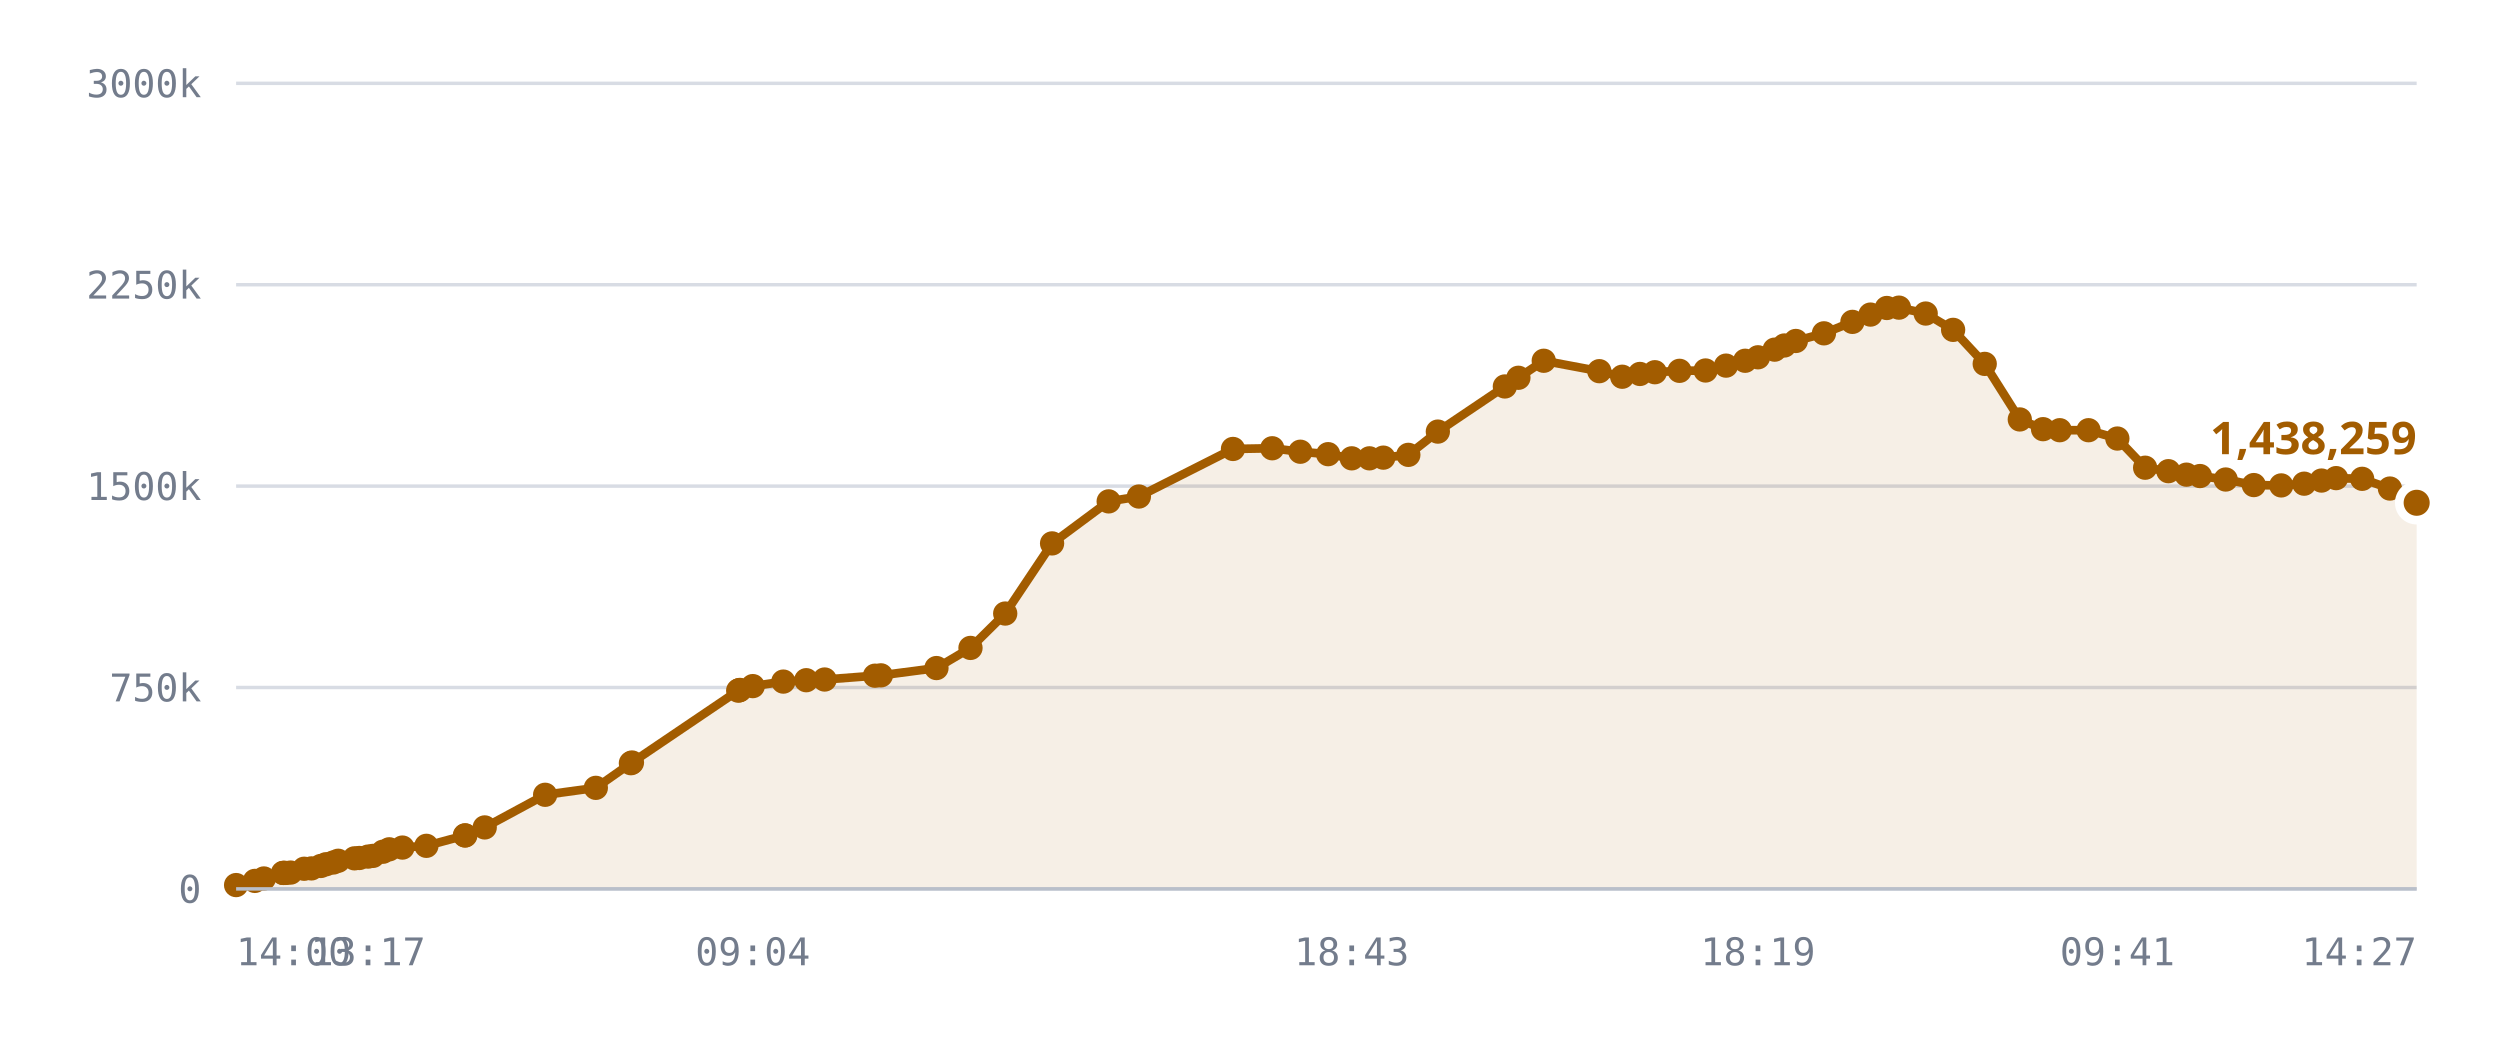
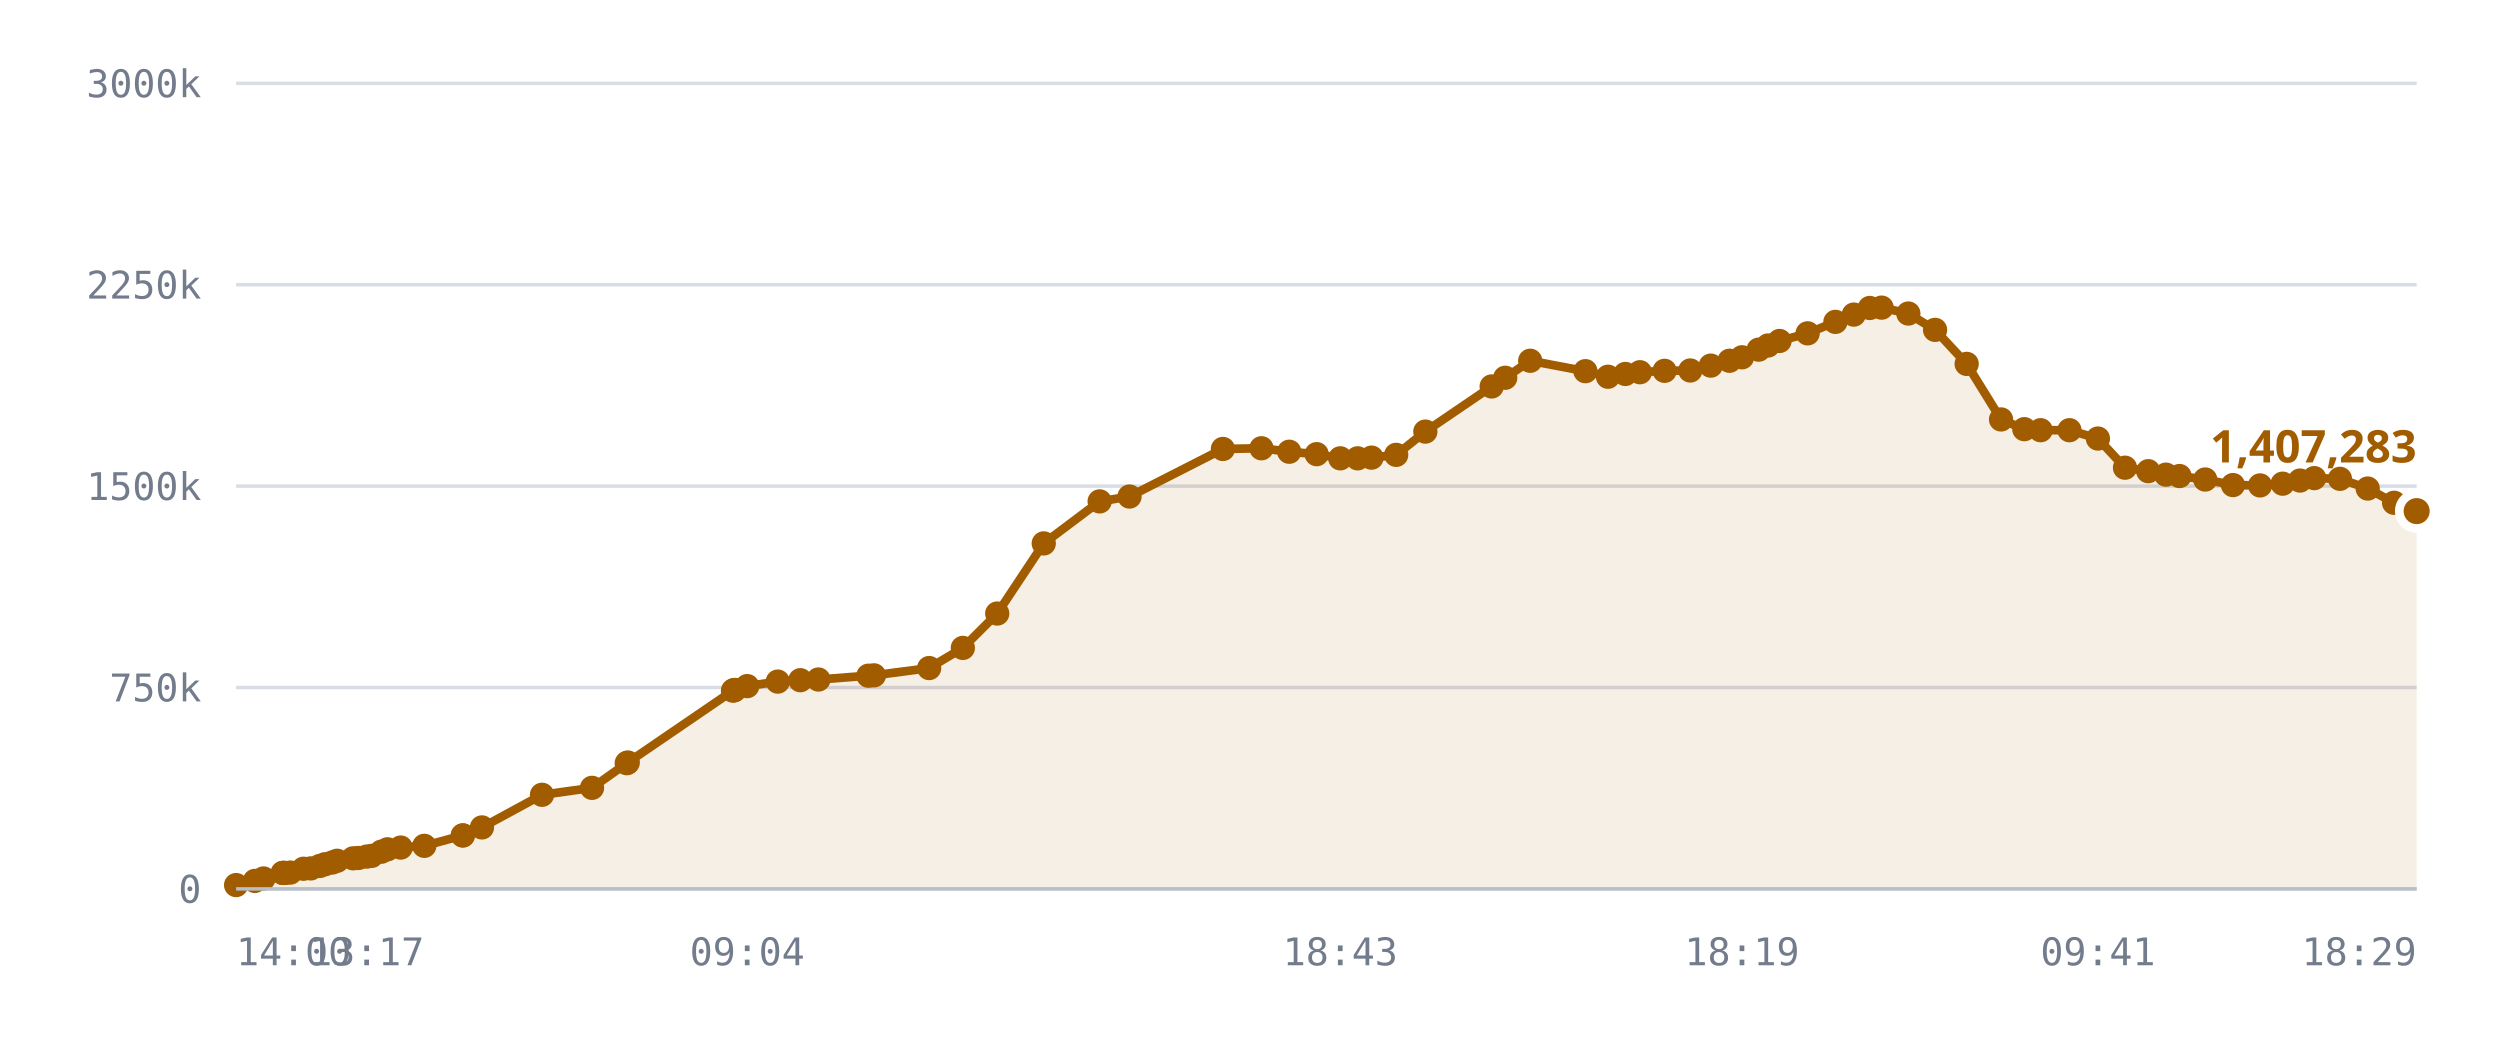
<svg xmlns="http://www.w3.org/2000/svg" viewBox="0 0 720 300" role="img" aria-label="Published DID profiles, sharded namespace">
  <style>
    .grid      { stroke: var(--chart-grid, #d8dce4); stroke-width: 1; }
    .cap       { stroke: var(--chart-cap, #9a2b22); stroke-width: 1.5; stroke-dasharray: 5 4; }
    .cap-label { fill: var(--chart-cap, #9a2b22); font: 600 11px Archivo, system-ui, sans-serif; letter-spacing: .04em; }
    .tick      { fill: var(--chart-muted, #737c8c); font: 500 11px "IBM Plex Mono", ui-monospace, monospace; }
    .tick-y    { text-anchor: end; }
    .tick-x    { text-anchor: middle; }
    .series    { fill: none; stroke: var(--chart-line, #a25c00); stroke-width: 2.5; stroke-linejoin: round; stroke-linecap: round; }
    .fill      { fill: var(--chart-fill, rgba(162,92,0,.10)); stroke: none; }
    .dot       { fill: var(--chart-line, #a25c00); }
    .dot-last  { stroke: var(--chart-bg, #fff); stroke-width: 2.5; }
    .end-label { fill: var(--chart-line, #a25c00); font: 700 13px Archivo, system-ui, sans-serif; }
    .axis      { stroke: var(--chart-axis, #b9bfca); stroke-width: 1; }
  </style>
  <line x1="68" y1="256.0" x2="696" y2="256.0" class="grid" />
  <text x="58" y="260.0" class="tick tick-y">0</text>
  <line x1="68" y1="198.0" x2="696" y2="198.0" class="grid" />
  <text x="58" y="202.0" class="tick tick-y">750k</text>
  <line x1="68" y1="140.0" x2="696" y2="140.0" class="grid" />
  <text x="58" y="144.0" class="tick tick-y">1500k</text>
  <line x1="68" y1="82.0" x2="696" y2="82.0" class="grid" />
  <text x="58" y="86.0" class="tick tick-y">2250k</text>
  <line x1="68" y1="24.0" x2="696" y2="24.0" class="grid" />
  <text x="58" y="28.0" class="tick tick-y">3000k</text>
-   <path d="M68.0,254.9 L73.4,253.7 L76.0,253.0 L81.5,251.4 L81.7,251.4 L81.8,251.4 L82.3,251.4 L83.7,251.3 L87.6,250.2 L89.7,250.1 L92.4,249.4 L93.9,248.9 L96.0,248.4 L97.4,247.9 L102.1,247.2 L103.5,247.1 L106.0,246.7 L107.4,246.5 L110.3,245.3 L112.1,244.6 L115.9,244.1 L122.8,243.6 L133.9,240.6 L134.0,240.6 L139.6,238.3 L157.0,228.9 L171.6,226.9 L181.7,219.8 L182.0,219.6 L212.6,198.9 L212.9,198.8 L213.1,198.7 L216.8,197.6 L225.6,196.3 L232.2,195.9 L237.5,195.7 L252.0,194.6 L253.7,194.5 L269.7,192.4 L279.5,186.6 L289.5,176.7 L303.0,156.5 L319.3,144.4 L328.0,143.0 L355.1,129.3 L366.4,129.1 L374.5,130.1 L382.5,130.8 L389.3,132.0 L394.4,132.0 L398.4,131.8 L405.6,131.0 L414.1,124.3 L433.4,111.3 L437.3,108.8 L444.6,103.9 L460.6,106.9 L467.2,108.5 L472.3,107.7 L476.6,107.2 L483.7,106.8 L491.2,106.7 L497.1,105.3 L502.6,103.9 L506.3,102.9 L511.1,100.7 L513.9,99.5 L517.2,98.2 L525.3,96.0 L533.5,92.7 L538.7,90.6 L543.4,88.7 L546.9,88.6 L554.6,90.3 L562.5,95.0 L571.6,104.8 L581.7,120.8 L588.4,123.6 L593.2,123.9 L601.5,123.9 L609.8,126.3 L617.8,134.7 L624.5,135.7 L629.7,136.7 L633.6,137.1 L641.0,138.1 L649.1,139.7 L657.0,139.8 L663.6,139.3 L668.6,138.4 L672.8,137.7 L680.3,137.9 L688.3,140.7 L696.0,144.8 L696.0,256.0 L68.0,256.0 Z" class="fill" />
-   <path d="M68.0,254.9 L73.4,253.7 L76.0,253.0 L81.5,251.4 L81.7,251.4 L81.8,251.4 L82.3,251.4 L83.7,251.3 L87.6,250.2 L89.7,250.1 L92.4,249.4 L93.9,248.9 L96.0,248.4 L97.4,247.9 L102.1,247.2 L103.5,247.1 L106.0,246.7 L107.4,246.5 L110.3,245.3 L112.1,244.6 L115.9,244.1 L122.8,243.6 L133.9,240.6 L134.0,240.6 L139.6,238.3 L157.0,228.9 L171.6,226.9 L181.7,219.8 L182.0,219.6 L212.6,198.9 L212.9,198.8 L213.1,198.7 L216.8,197.6 L225.6,196.3 L232.2,195.9 L237.5,195.7 L252.0,194.6 L253.7,194.5 L269.7,192.4 L279.5,186.6 L289.5,176.7 L303.0,156.5 L319.3,144.4 L328.0,143.0 L355.1,129.3 L366.4,129.1 L374.5,130.1 L382.5,130.8 L389.3,132.0 L394.4,132.0 L398.4,131.8 L405.6,131.0 L414.1,124.3 L433.4,111.3 L437.3,108.8 L444.6,103.9 L460.6,106.9 L467.2,108.5 L472.3,107.7 L476.6,107.2 L483.7,106.8 L491.2,106.7 L497.1,105.3 L502.6,103.9 L506.3,102.9 L511.1,100.7 L513.9,99.5 L517.2,98.2 L525.3,96.0 L533.5,92.7 L538.7,90.6 L543.4,88.7 L546.9,88.6 L554.6,90.3 L562.5,95.0 L571.6,104.8 L581.7,120.8 L588.4,123.6 L593.2,123.9 L601.5,123.9 L609.8,126.3 L617.8,134.7 L624.5,135.7 L629.7,136.7 L633.6,137.1 L641.0,138.1 L649.1,139.7 L657.0,139.8 L663.6,139.3 L668.6,138.4 L672.8,137.7 L680.3,137.9 L688.3,140.7 L696.0,144.8" class="series" />
+   <path d="M68.0,254.9 L73.4,253.7 L75.9,253.0 L81.4,251.4 L81.6,251.4 L81.7,251.4 L82.1,251.4 L83.6,251.3 L87.4,250.2 L89.5,250.1 L92.1,249.4 L93.6,248.9 L95.7,248.4 L97.1,247.9 L101.7,247.2 L103.2,247.1 L105.6,246.7 L107.0,246.5 L109.8,245.3 L111.6,244.6 L115.4,244.1 L122.2,243.6 L133.3,240.6 L133.3,240.6 L138.8,238.3 L156.1,228.9 L170.5,226.9 L180.5,219.8 L180.8,219.6 L211.1,198.9 L211.4,198.8 L211.6,198.7 L215.2,197.6 L224.0,196.3 L230.5,195.9 L235.7,195.7 L250.1,194.6 L251.7,194.5 L267.6,192.4 L277.3,186.6 L287.2,176.7 L300.6,156.5 L316.7,144.4 L325.3,143.0 L352.2,129.3 L363.3,129.1 L371.3,130.1 L379.2,130.8 L386.0,132.0 L391.0,132.0 L395.0,131.8 L402.1,131.0 L410.5,124.3 L429.6,111.3 L433.5,108.8 L440.7,103.9 L456.6,106.9 L463.1,108.5 L468.1,107.7 L472.3,107.2 L479.4,106.8 L486.8,106.7 L492.7,105.3 L498.1,103.9 L501.7,102.9 L506.5,100.7 L509.2,99.5 L512.5,98.2 L520.6,96.0 L528.6,92.7 L533.9,90.6 L538.5,88.7 L541.9,88.6 L549.6,90.3 L557.3,95.0 L566.4,104.8 L576.3,120.8 L583.0,123.6 L587.7,123.9 L596.0,123.9 L604.2,126.3 L612.0,134.7 L618.7,135.7 L623.8,136.7 L627.7,137.1 L635.1,138.1 L643.1,139.7 L650.9,139.8 L657.4,139.3 L662.4,138.4 L666.5,137.7 L673.9,137.9 L681.9,140.7 L689.5,144.8 L696.0,147.2 L696.0,256.0 L68.0,256.0 Z" class="fill" />
+   <path d="M68.0,254.9 L73.4,253.7 L75.9,253.0 L81.4,251.4 L81.6,251.4 L81.7,251.4 L82.1,251.4 L83.6,251.3 L87.4,250.2 L89.5,250.1 L92.1,249.4 L93.6,248.9 L95.7,248.4 L97.1,247.9 L101.7,247.2 L103.2,247.1 L105.6,246.7 L107.0,246.5 L109.8,245.3 L111.6,244.6 L115.4,244.1 L122.2,243.6 L133.3,240.6 L133.3,240.6 L138.8,238.3 L156.1,228.9 L170.5,226.9 L180.5,219.8 L180.8,219.6 L211.1,198.9 L211.4,198.8 L211.6,198.7 L215.2,197.6 L224.0,196.3 L230.5,195.9 L235.7,195.7 L250.1,194.6 L251.7,194.5 L267.6,192.4 L277.3,186.6 L287.2,176.7 L300.6,156.5 L316.7,144.4 L325.3,143.0 L352.2,129.3 L363.3,129.1 L371.3,130.1 L379.2,130.8 L386.0,132.0 L391.0,132.0 L395.0,131.8 L402.1,131.0 L410.5,124.3 L429.6,111.3 L433.5,108.8 L440.7,103.9 L456.6,106.9 L463.1,108.5 L468.1,107.7 L472.3,107.2 L479.4,106.8 L486.8,106.7 L492.7,105.3 L498.1,103.9 L501.7,102.9 L506.5,100.7 L509.2,99.5 L512.5,98.2 L520.6,96.0 L528.6,92.7 L533.9,90.6 L538.5,88.7 L541.9,88.6 L549.6,90.3 L557.3,95.0 L566.4,104.8 L576.3,120.8 L583.0,123.6 L587.7,123.9 L596.0,123.9 L604.2,126.3 L612.0,134.7 L618.7,135.7 L623.8,136.7 L627.7,137.1 L635.1,138.1 L643.1,139.7 L650.9,139.8 L657.4,139.3 L662.4,138.4 L666.5,137.7 L673.9,137.9 L681.9,140.7 L689.5,144.8 L696.0,147.2" class="series" />
  <circle cx="68.0" cy="254.9" r="3.5" class="dot" />
  <circle cx="73.4" cy="253.7" r="3.5" class="dot" />
-   <circle cx="76.0" cy="253.0" r="3.5" class="dot" />
-   <circle cx="81.5" cy="251.4" r="3.5" class="dot" />
+   <circle cx="75.9" cy="253.0" r="3.5" class="dot" />
+   <circle cx="81.4" cy="251.4" r="3.5" class="dot" />
+   <circle cx="81.6" cy="251.4" r="3.5" class="dot" />
  <circle cx="81.7" cy="251.4" r="3.5" class="dot" />
-   <circle cx="81.8" cy="251.4" r="3.5" class="dot" />
-   <circle cx="82.3" cy="251.4" r="3.5" class="dot" />
-   <circle cx="83.7" cy="251.3" r="3.5" class="dot" />
-   <circle cx="87.6" cy="250.2" r="3.5" class="dot" />
-   <circle cx="89.7" cy="250.1" r="3.5" class="dot" />
-   <circle cx="92.4" cy="249.4" r="3.5" class="dot" />
-   <circle cx="93.9" cy="248.9" r="3.5" class="dot" />
-   <circle cx="96.0" cy="248.4" r="3.5" class="dot" />
-   <circle cx="97.4" cy="247.9" r="3.5" class="dot" />
-   <circle cx="102.1" cy="247.2" r="3.5" class="dot" />
-   <circle cx="103.5" cy="247.1" r="3.5" class="dot" />
-   <circle cx="106.0" cy="246.7" r="3.5" class="dot" />
-   <circle cx="107.4" cy="246.5" r="3.5" class="dot" />
-   <circle cx="110.3" cy="245.3" r="3.5" class="dot" />
-   <circle cx="112.1" cy="244.6" r="3.5" class="dot" />
-   <circle cx="115.9" cy="244.1" r="3.5" class="dot" />
-   <circle cx="122.8" cy="243.6" r="3.5" class="dot" />
-   <circle cx="133.9" cy="240.6" r="3.5" class="dot" />
-   <circle cx="134.0" cy="240.6" r="3.5" class="dot" />
-   <circle cx="139.6" cy="238.3" r="3.5" class="dot" />
-   <circle cx="157.0" cy="228.9" r="3.5" class="dot" />
-   <circle cx="171.6" cy="226.9" r="3.5" class="dot" />
-   <circle cx="181.7" cy="219.8" r="3.5" class="dot" />
-   <circle cx="182.0" cy="219.6" r="3.5" class="dot" />
-   <circle cx="212.6" cy="198.9" r="3.5" class="dot" />
-   <circle cx="212.9" cy="198.8" r="3.5" class="dot" />
-   <circle cx="213.1" cy="198.7" r="3.5" class="dot" />
-   <circle cx="216.8" cy="197.6" r="3.5" class="dot" />
-   <circle cx="225.6" cy="196.3" r="3.5" class="dot" />
-   <circle cx="232.2" cy="195.9" r="3.5" class="dot" />
-   <circle cx="237.5" cy="195.7" r="3.5" class="dot" />
-   <circle cx="252.0" cy="194.6" r="3.5" class="dot" />
-   <circle cx="253.7" cy="194.5" r="3.5" class="dot" />
-   <circle cx="269.7" cy="192.4" r="3.5" class="dot" />
-   <circle cx="279.5" cy="186.6" r="3.5" class="dot" />
-   <circle cx="289.5" cy="176.7" r="3.5" class="dot" />
-   <circle cx="303.0" cy="156.5" r="3.5" class="dot" />
-   <circle cx="319.3" cy="144.4" r="3.5" class="dot" />
-   <circle cx="328.0" cy="143.0" r="3.5" class="dot" />
-   <circle cx="355.1" cy="129.3" r="3.5" class="dot" />
-   <circle cx="366.4" cy="129.1" r="3.5" class="dot" />
-   <circle cx="374.5" cy="130.1" r="3.5" class="dot" />
-   <circle cx="382.5" cy="130.8" r="3.5" class="dot" />
-   <circle cx="389.3" cy="132.0" r="3.5" class="dot" />
-   <circle cx="394.4" cy="132.0" r="3.5" class="dot" />
-   <circle cx="398.4" cy="131.8" r="3.5" class="dot" />
-   <circle cx="405.6" cy="131.0" r="3.5" class="dot" />
-   <circle cx="414.1" cy="124.3" r="3.5" class="dot" />
-   <circle cx="433.4" cy="111.3" r="3.5" class="dot" />
-   <circle cx="437.3" cy="108.8" r="3.5" class="dot" />
-   <circle cx="444.6" cy="103.9" r="3.5" class="dot" />
-   <circle cx="460.6" cy="106.9" r="3.5" class="dot" />
-   <circle cx="467.2" cy="108.5" r="3.5" class="dot" />
-   <circle cx="472.3" cy="107.7" r="3.5" class="dot" />
-   <circle cx="476.6" cy="107.2" r="3.5" class="dot" />
-   <circle cx="483.7" cy="106.8" r="3.5" class="dot" />
-   <circle cx="491.2" cy="106.7" r="3.5" class="dot" />
-   <circle cx="497.1" cy="105.3" r="3.5" class="dot" />
-   <circle cx="502.6" cy="103.9" r="3.5" class="dot" />
-   <circle cx="506.3" cy="102.9" r="3.5" class="dot" />
-   <circle cx="511.1" cy="100.7" r="3.5" class="dot" />
-   <circle cx="513.9" cy="99.5" r="3.5" class="dot" />
-   <circle cx="517.2" cy="98.2" r="3.5" class="dot" />
-   <circle cx="525.3" cy="96.0" r="3.5" class="dot" />
-   <circle cx="533.5" cy="92.7" r="3.5" class="dot" />
-   <circle cx="538.7" cy="90.6" r="3.5" class="dot" />
-   <circle cx="543.4" cy="88.7" r="3.5" class="dot" />
-   <circle cx="546.9" cy="88.6" r="3.5" class="dot" />
-   <circle cx="554.6" cy="90.3" r="3.5" class="dot" />
-   <circle cx="562.5" cy="95.0" r="3.5" class="dot" />
-   <circle cx="571.6" cy="104.8" r="3.5" class="dot" />
-   <circle cx="581.7" cy="120.8" r="3.5" class="dot" />
-   <circle cx="588.4" cy="123.6" r="3.5" class="dot" />
-   <circle cx="593.2" cy="123.9" r="3.5" class="dot" />
-   <circle cx="601.5" cy="123.9" r="3.5" class="dot" />
-   <circle cx="609.8" cy="126.3" r="3.5" class="dot" />
-   <circle cx="617.8" cy="134.7" r="3.5" class="dot" />
-   <circle cx="624.5" cy="135.7" r="3.5" class="dot" />
-   <circle cx="629.7" cy="136.7" r="3.5" class="dot" />
-   <circle cx="633.6" cy="137.1" r="3.5" class="dot" />
-   <circle cx="641.0" cy="138.1" r="3.5" class="dot" />
-   <circle cx="649.1" cy="139.7" r="3.5" class="dot" />
-   <circle cx="657.0" cy="139.8" r="3.5" class="dot" />
-   <circle cx="663.6" cy="139.3" r="3.5" class="dot" />
-   <circle cx="668.6" cy="138.4" r="3.5" class="dot" />
-   <circle cx="672.8" cy="137.7" r="3.5" class="dot" />
-   <circle cx="680.3" cy="137.9" r="3.5" class="dot" />
-   <circle cx="688.3" cy="140.7" r="3.5" class="dot" />
-   <circle cx="696.0" cy="144.8" r="5" class="dot dot-last" />
-   <text x="696.0" y="130.8" class="end-label" text-anchor="end">1,438,259</text>
+   <circle cx="82.1" cy="251.4" r="3.5" class="dot" />
+   <circle cx="83.6" cy="251.3" r="3.5" class="dot" />
+   <circle cx="87.4" cy="250.2" r="3.5" class="dot" />
+   <circle cx="89.5" cy="250.1" r="3.5" class="dot" />
+   <circle cx="92.1" cy="249.4" r="3.5" class="dot" />
+   <circle cx="93.6" cy="248.9" r="3.5" class="dot" />
+   <circle cx="95.7" cy="248.4" r="3.5" class="dot" />
+   <circle cx="97.1" cy="247.9" r="3.5" class="dot" />
+   <circle cx="101.7" cy="247.2" r="3.5" class="dot" />
+   <circle cx="103.2" cy="247.1" r="3.5" class="dot" />
+   <circle cx="105.6" cy="246.7" r="3.5" class="dot" />
+   <circle cx="107.0" cy="246.5" r="3.5" class="dot" />
+   <circle cx="109.8" cy="245.3" r="3.5" class="dot" />
+   <circle cx="111.6" cy="244.6" r="3.5" class="dot" />
+   <circle cx="115.4" cy="244.1" r="3.5" class="dot" />
+   <circle cx="122.2" cy="243.6" r="3.5" class="dot" />
+   <circle cx="133.3" cy="240.6" r="3.5" class="dot" />
+   <circle cx="133.3" cy="240.6" r="3.5" class="dot" />
+   <circle cx="138.8" cy="238.3" r="3.5" class="dot" />
+   <circle cx="156.1" cy="228.9" r="3.5" class="dot" />
+   <circle cx="170.5" cy="226.9" r="3.5" class="dot" />
+   <circle cx="180.5" cy="219.8" r="3.5" class="dot" />
+   <circle cx="180.8" cy="219.6" r="3.5" class="dot" />
+   <circle cx="211.1" cy="198.9" r="3.5" class="dot" />
+   <circle cx="211.4" cy="198.8" r="3.5" class="dot" />
+   <circle cx="211.6" cy="198.7" r="3.5" class="dot" />
+   <circle cx="215.2" cy="197.6" r="3.5" class="dot" />
+   <circle cx="224.0" cy="196.3" r="3.5" class="dot" />
+   <circle cx="230.5" cy="195.9" r="3.5" class="dot" />
+   <circle cx="235.7" cy="195.7" r="3.5" class="dot" />
+   <circle cx="250.1" cy="194.6" r="3.5" class="dot" />
+   <circle cx="251.7" cy="194.5" r="3.5" class="dot" />
+   <circle cx="267.6" cy="192.4" r="3.5" class="dot" />
+   <circle cx="277.3" cy="186.6" r="3.5" class="dot" />
+   <circle cx="287.2" cy="176.7" r="3.5" class="dot" />
+   <circle cx="300.6" cy="156.5" r="3.5" class="dot" />
+   <circle cx="316.7" cy="144.4" r="3.5" class="dot" />
+   <circle cx="325.3" cy="143.0" r="3.5" class="dot" />
+   <circle cx="352.2" cy="129.3" r="3.5" class="dot" />
+   <circle cx="363.3" cy="129.1" r="3.5" class="dot" />
+   <circle cx="371.3" cy="130.1" r="3.5" class="dot" />
+   <circle cx="379.2" cy="130.8" r="3.5" class="dot" />
+   <circle cx="386.0" cy="132.0" r="3.5" class="dot" />
+   <circle cx="391.0" cy="132.0" r="3.5" class="dot" />
+   <circle cx="395.0" cy="131.8" r="3.5" class="dot" />
+   <circle cx="402.1" cy="131.0" r="3.5" class="dot" />
+   <circle cx="410.5" cy="124.3" r="3.5" class="dot" />
+   <circle cx="429.6" cy="111.3" r="3.5" class="dot" />
+   <circle cx="433.5" cy="108.8" r="3.5" class="dot" />
+   <circle cx="440.7" cy="103.9" r="3.5" class="dot" />
+   <circle cx="456.6" cy="106.9" r="3.5" class="dot" />
+   <circle cx="463.1" cy="108.5" r="3.5" class="dot" />
+   <circle cx="468.1" cy="107.7" r="3.5" class="dot" />
+   <circle cx="472.3" cy="107.2" r="3.5" class="dot" />
+   <circle cx="479.4" cy="106.8" r="3.5" class="dot" />
+   <circle cx="486.8" cy="106.7" r="3.5" class="dot" />
+   <circle cx="492.7" cy="105.3" r="3.5" class="dot" />
+   <circle cx="498.1" cy="103.9" r="3.5" class="dot" />
+   <circle cx="501.7" cy="102.9" r="3.5" class="dot" />
+   <circle cx="506.5" cy="100.7" r="3.5" class="dot" />
+   <circle cx="509.2" cy="99.5" r="3.5" class="dot" />
+   <circle cx="512.5" cy="98.2" r="3.5" class="dot" />
+   <circle cx="520.6" cy="96.0" r="3.5" class="dot" />
+   <circle cx="528.6" cy="92.7" r="3.5" class="dot" />
+   <circle cx="533.9" cy="90.6" r="3.5" class="dot" />
+   <circle cx="538.5" cy="88.7" r="3.5" class="dot" />
+   <circle cx="541.9" cy="88.6" r="3.5" class="dot" />
+   <circle cx="549.6" cy="90.3" r="3.5" class="dot" />
+   <circle cx="557.3" cy="95.0" r="3.5" class="dot" />
+   <circle cx="566.4" cy="104.8" r="3.5" class="dot" />
+   <circle cx="576.3" cy="120.8" r="3.5" class="dot" />
+   <circle cx="583.0" cy="123.6" r="3.5" class="dot" />
+   <circle cx="587.7" cy="123.9" r="3.5" class="dot" />
+   <circle cx="596.0" cy="123.9" r="3.5" class="dot" />
+   <circle cx="604.2" cy="126.3" r="3.5" class="dot" />
+   <circle cx="612.0" cy="134.7" r="3.5" class="dot" />
+   <circle cx="618.7" cy="135.7" r="3.5" class="dot" />
+   <circle cx="623.8" cy="136.7" r="3.5" class="dot" />
+   <circle cx="627.7" cy="137.1" r="3.5" class="dot" />
+   <circle cx="635.1" cy="138.1" r="3.5" class="dot" />
+   <circle cx="643.1" cy="139.7" r="3.5" class="dot" />
+   <circle cx="650.9" cy="139.8" r="3.5" class="dot" />
+   <circle cx="657.4" cy="139.3" r="3.5" class="dot" />
+   <circle cx="662.4" cy="138.4" r="3.5" class="dot" />
+   <circle cx="666.5" cy="137.7" r="3.5" class="dot" />
+   <circle cx="673.9" cy="137.9" r="3.5" class="dot" />
+   <circle cx="681.9" cy="140.7" r="3.5" class="dot" />
+   <circle cx="689.5" cy="144.8" r="3.5" class="dot" />
+   <circle cx="696.0" cy="147.2" r="5" class="dot dot-last" />
+   <text x="696.0" y="133.2" class="end-label" text-anchor="end">1,407,283</text>
  <line x1="68" y1="256" x2="696" y2="256" class="axis" />
  <text x="68.0" y="278" class="tick" text-anchor="start">14:00</text>
-   <text x="106.0" y="278" class="tick" text-anchor="middle">13:17</text>
-   <text x="216.8" y="278" class="tick" text-anchor="middle">09:04</text>
-   <text x="389.3" y="278" class="tick" text-anchor="middle">18:43</text>
-   <text x="506.3" y="278" class="tick" text-anchor="middle">18:19</text>
-   <text x="609.8" y="278" class="tick" text-anchor="middle">09:41</text>
-   <text x="696.0" y="278" class="tick" text-anchor="end">14:27</text>
+   <text x="105.6" y="278" class="tick" text-anchor="middle">13:17</text>
+   <text x="215.2" y="278" class="tick" text-anchor="middle">09:04</text>
+   <text x="386.0" y="278" class="tick" text-anchor="middle">18:43</text>
+   <text x="501.7" y="278" class="tick" text-anchor="middle">18:19</text>
+   <text x="604.2" y="278" class="tick" text-anchor="middle">09:41</text>
+   <text x="696.0" y="278" class="tick" text-anchor="end">18:29</text>
</svg>
